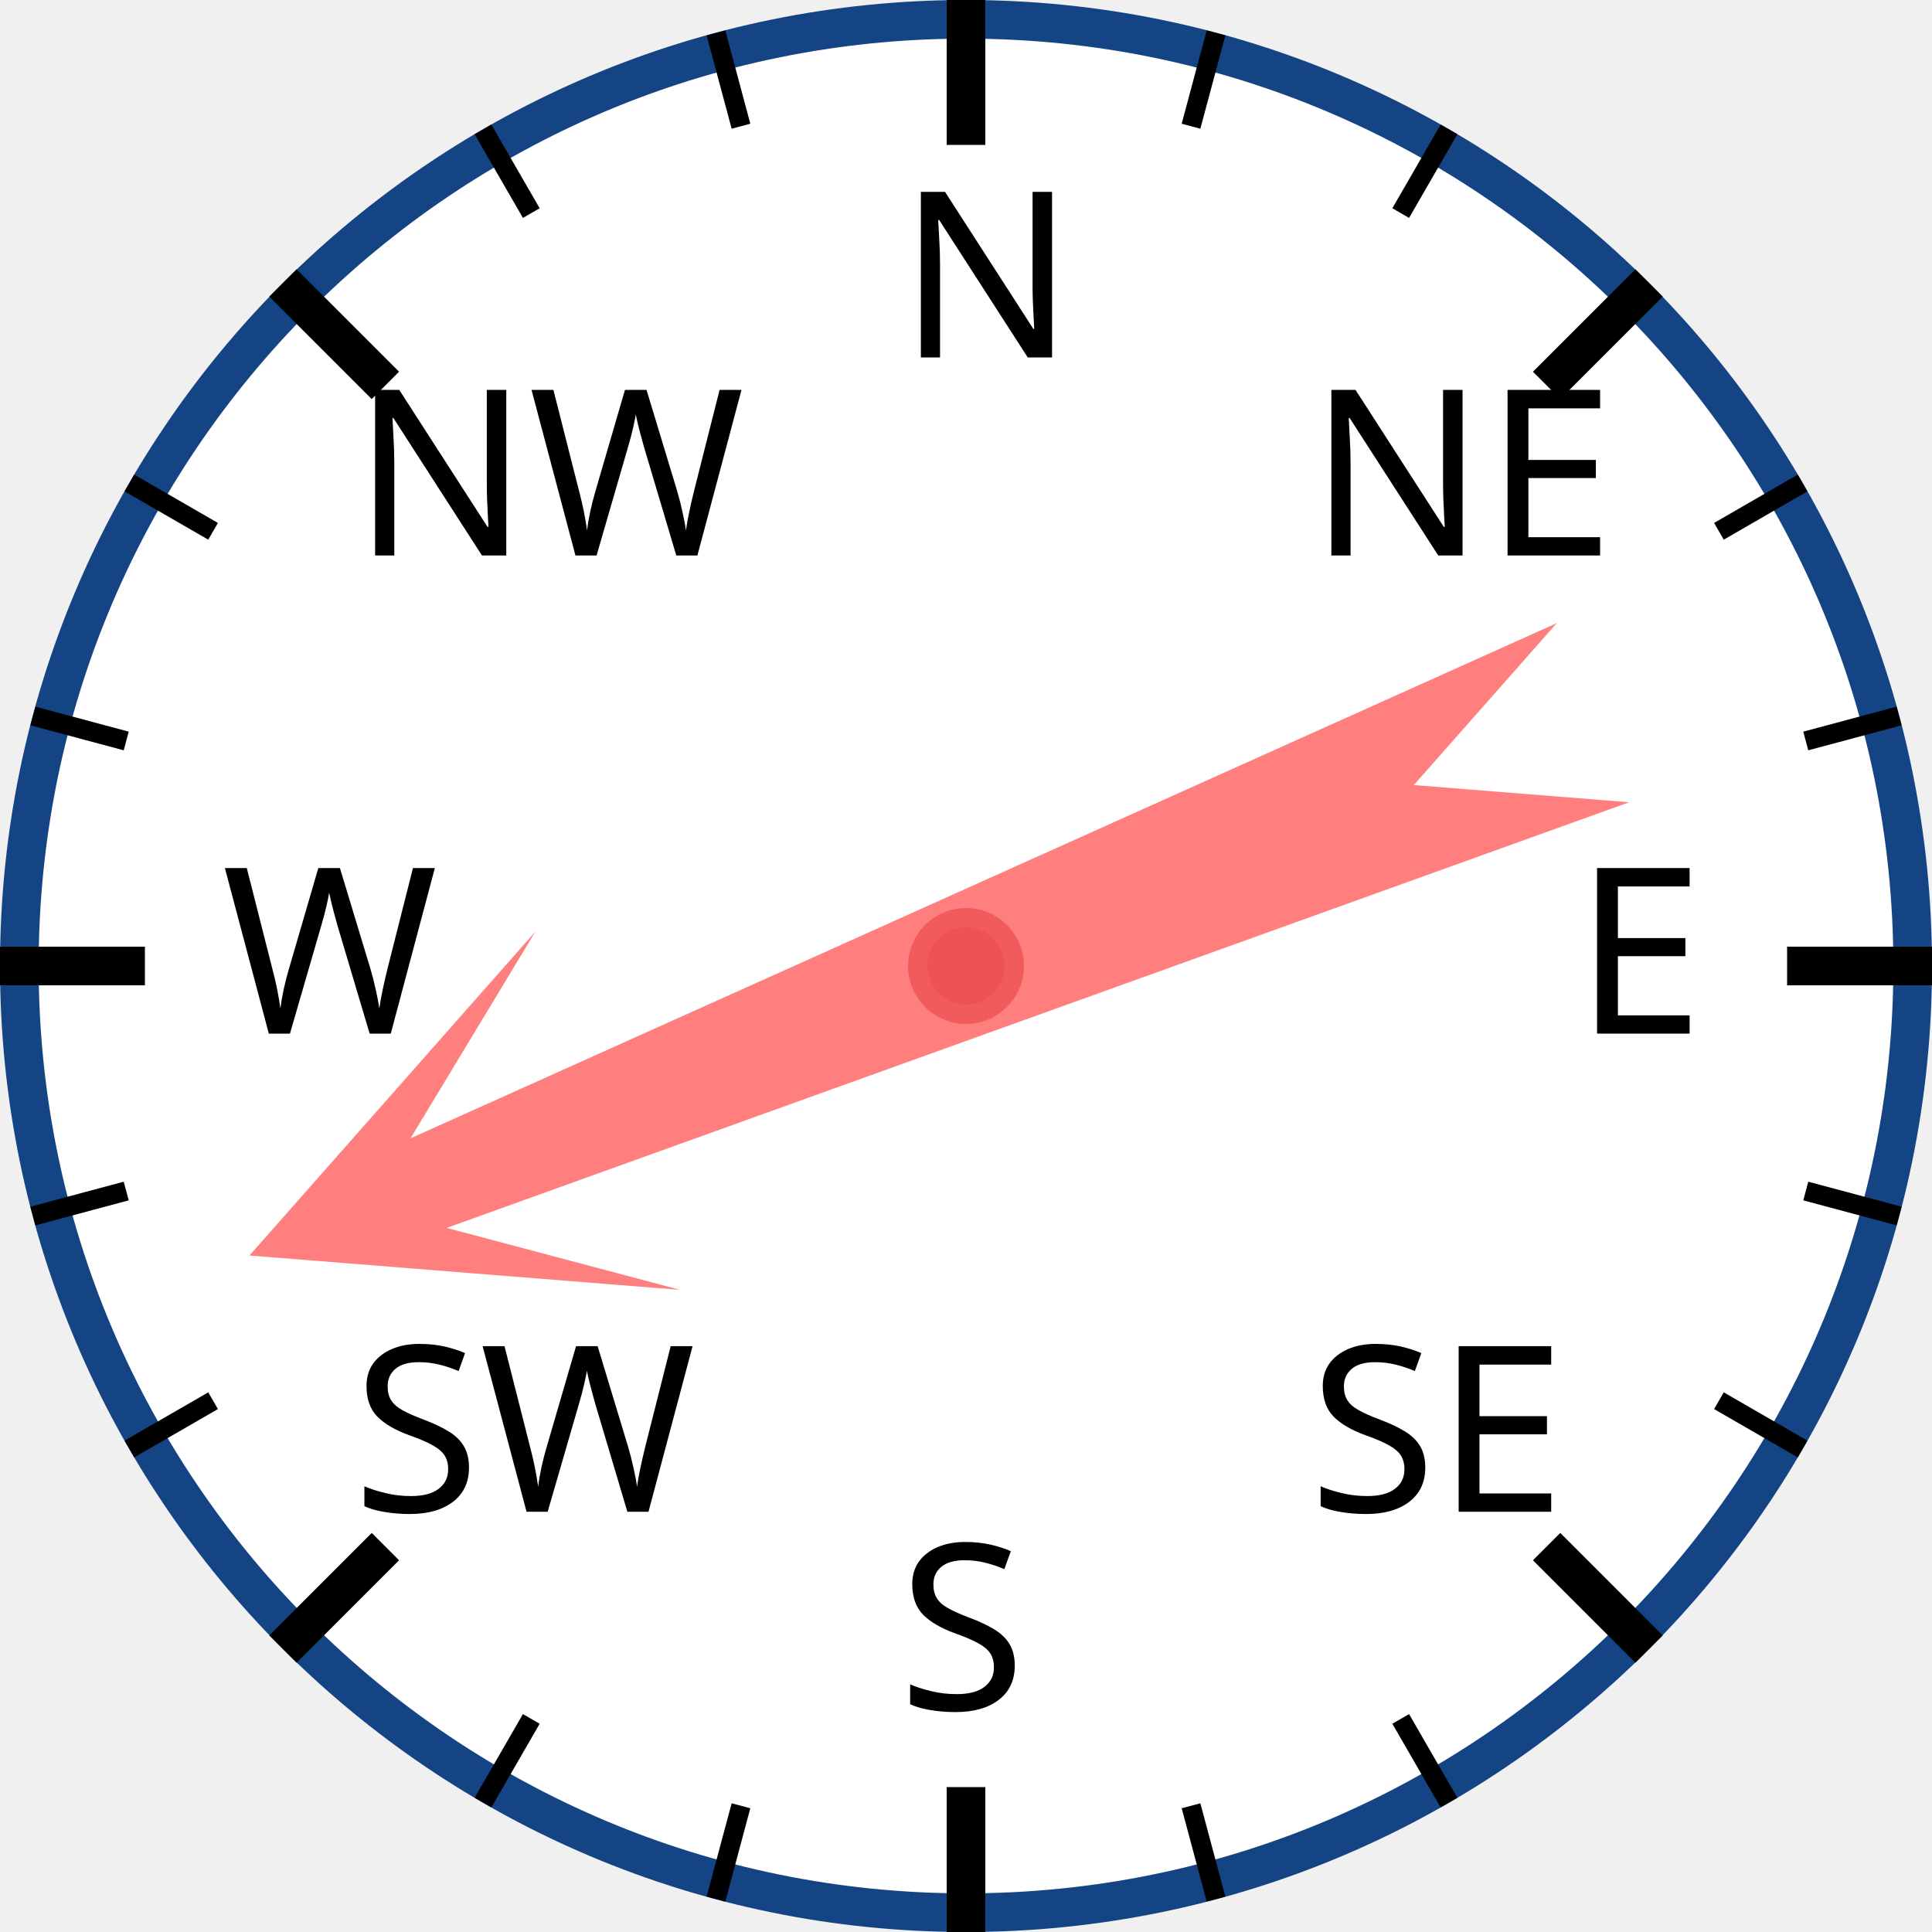
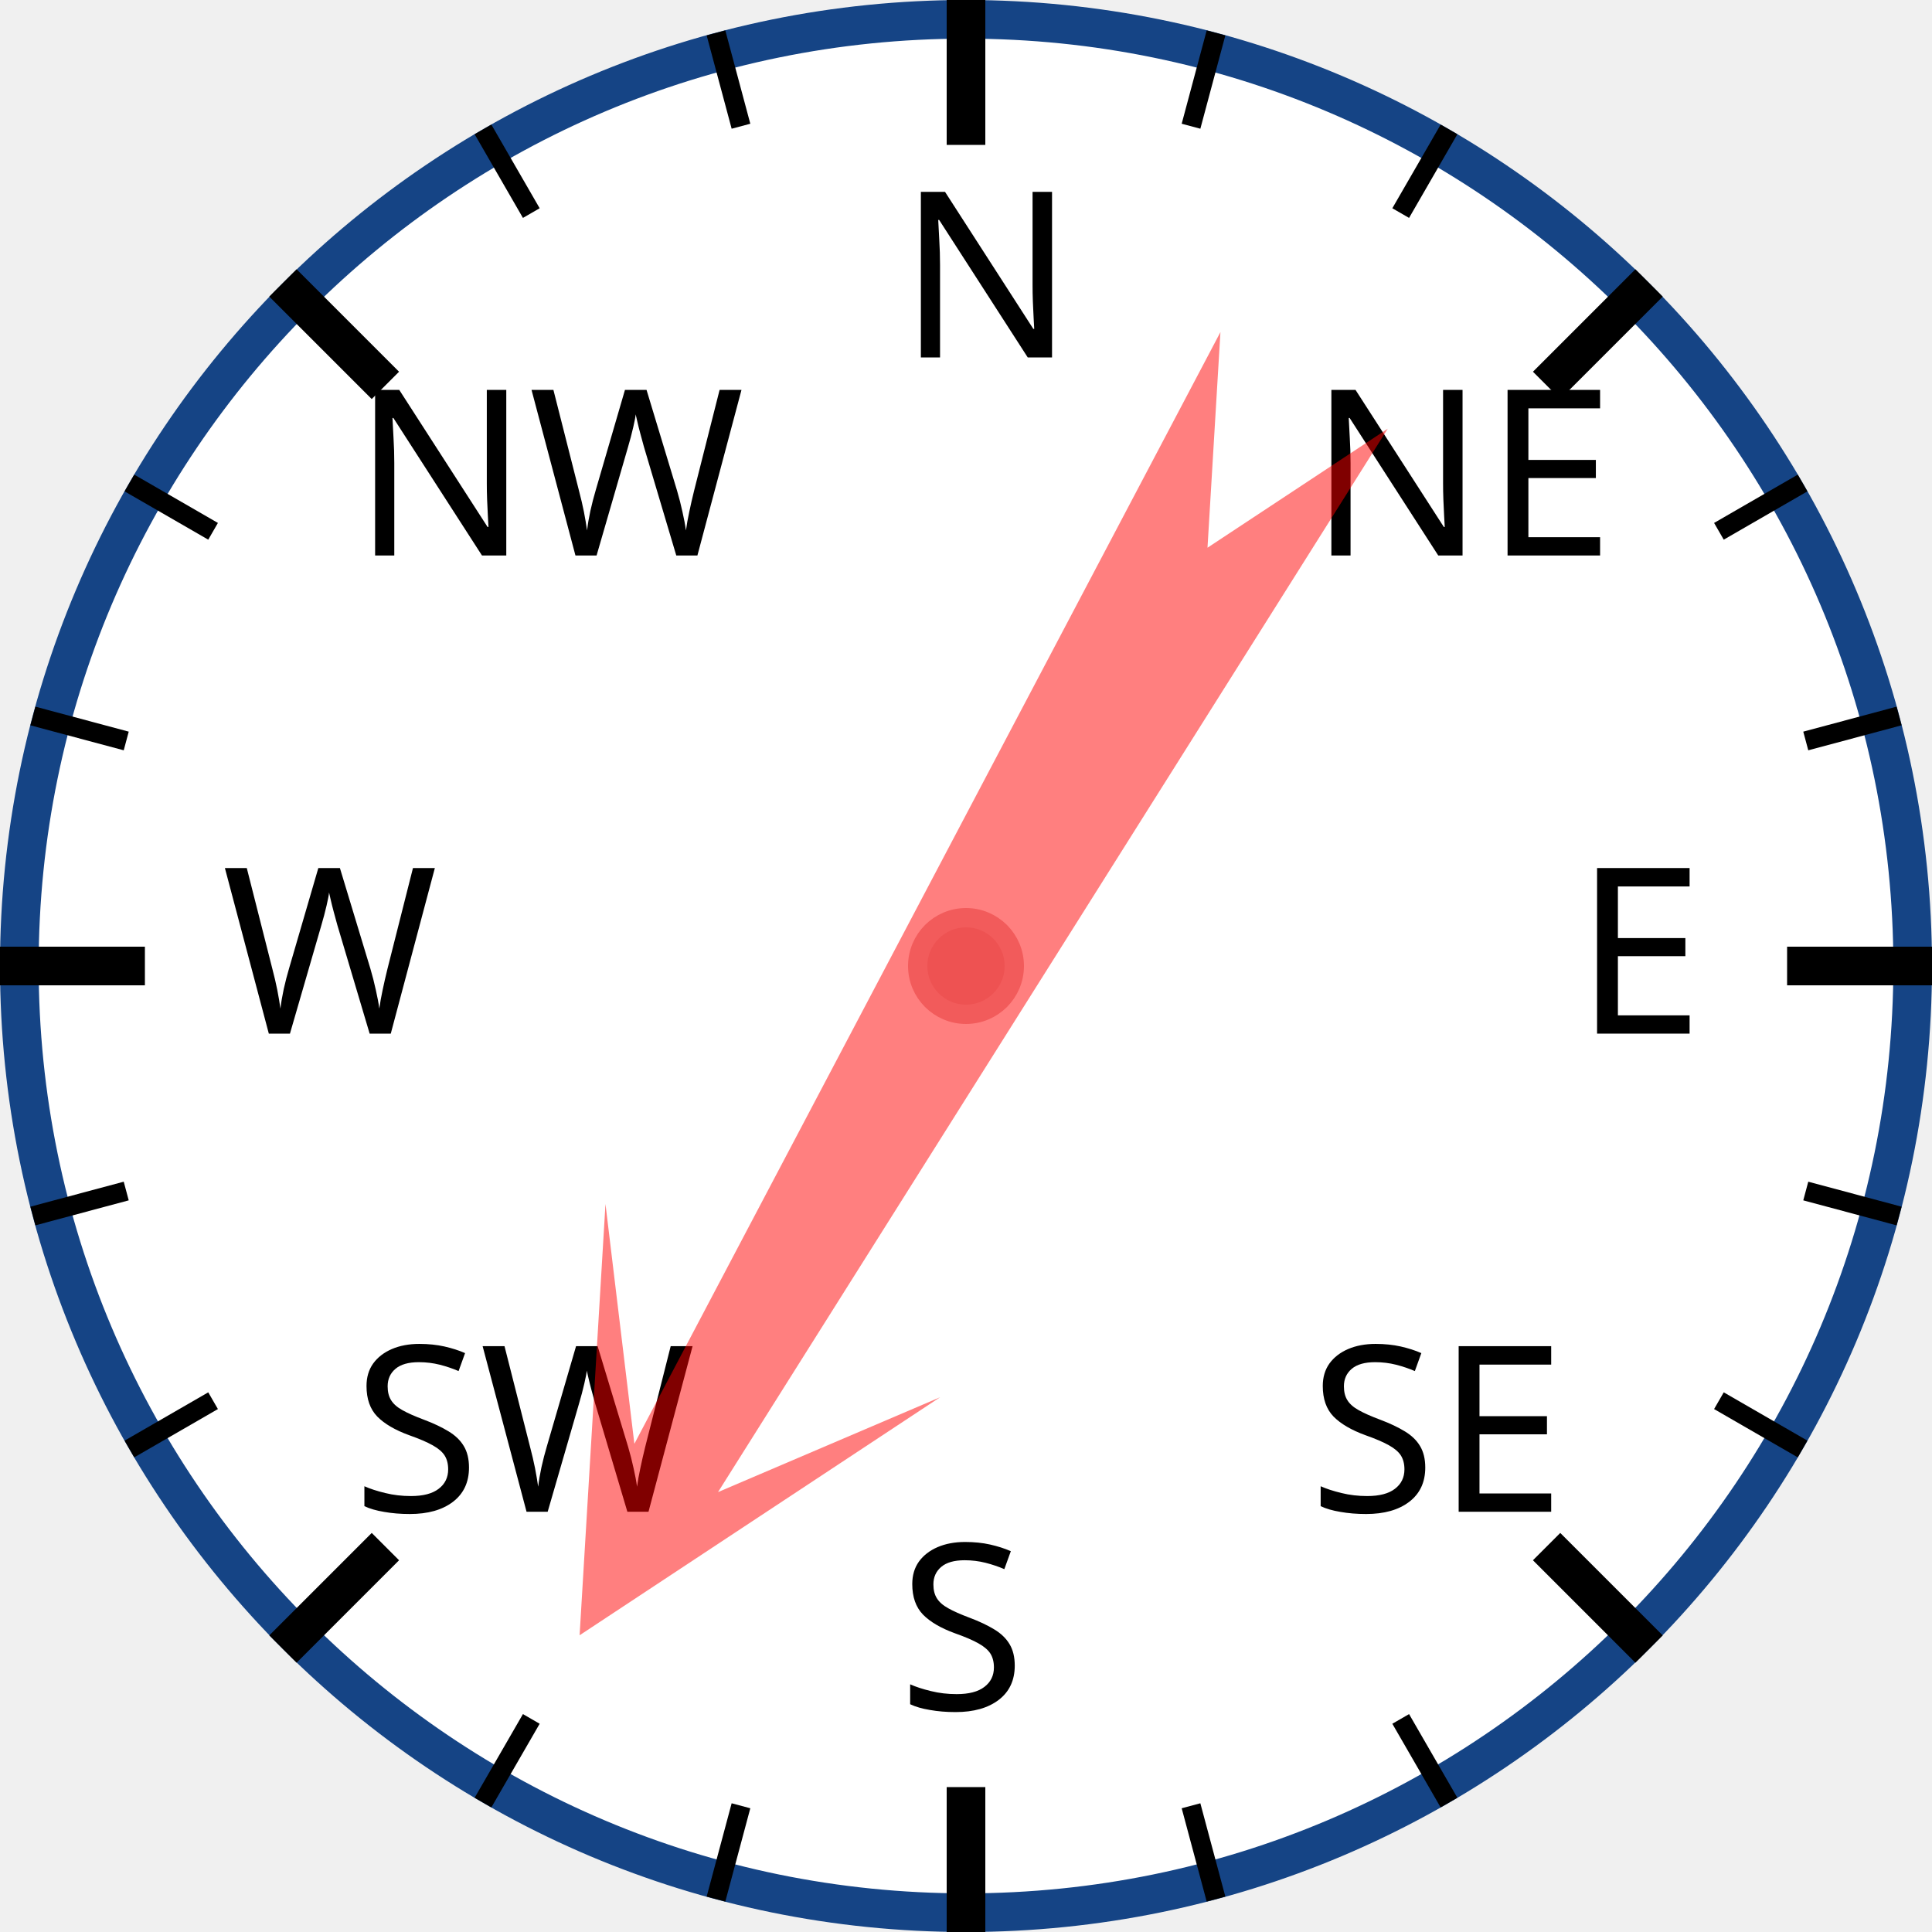
<svg xmlns="http://www.w3.org/2000/svg" width="120px" height="120px" viewBox="0 0 200 200">
  <circle cx="100" cy="100" r="98" style="fill: white; stroke: #154485; stroke-width: 4;" />
  <text x="93.0" y="37.0" style="font-family: sans-serif; font-size: 18pt;">N</text>
  <line x1="100.0" y1="0.0" x2="100.0" y2="15.0" style="stroke: black; stroke-width: 4;" />
  <line x1="74.118" y1="3.407" x2="76.706" y2="13.067" style="stroke: black; stroke-width: 2;" />
  <line x1="50" y1="13.397" x2="55" y2="22.058" style="stroke: black; stroke-width: 2;" />
  <text x="36.503" y="57.503" style="font-family: sans-serif; font-size: 18pt;">NW</text>
  <line x1="29.289" y1="29.289" x2="39.896" y2="39.896" style="stroke: black; stroke-width: 4;" />
  <line x1="13.397" y1="50" x2="22.058" y2="55" style="stroke: black; stroke-width: 2;" />
  <line x1="3.407" y1="74.118" x2="13.067" y2="76.706" style="stroke: black; stroke-width: 2;" />
  <text x="23.0" y="107.0" style="font-family: sans-serif; font-size: 18pt;">W</text>
  <line x1="0.0" y1="100.0" x2="15.0" y2="100.0" style="stroke: black; stroke-width: 4;" />
  <line x1="3.407" y1="125.882" x2="13.067" y2="123.294" style="stroke: black; stroke-width: 2;" />
  <line x1="13.397" y1="150" x2="22.058" y2="145" style="stroke: black; stroke-width: 2;" />
  <text x="36.503" y="156.497" style="font-family: sans-serif; font-size: 18pt;">SW</text>
  <line x1="29.289" y1="170.711" x2="39.896" y2="160.104" style="stroke: black; stroke-width: 4;" />
  <line x1="50" y1="186.603" x2="55" y2="177.942" style="stroke: black; stroke-width: 2;" />
  <line x1="74.118" y1="196.593" x2="76.706" y2="186.933" style="stroke: black; stroke-width: 2;" />
  <text x="93" y="177.0" style="font-family: sans-serif; font-size: 18pt;">S</text>
  <line x1="100" y1="200.0" x2="100" y2="185.0" style="stroke: black; stroke-width: 4;" />
  <line x1="125.882" y1="196.593" x2="123.294" y2="186.933" style="stroke: black; stroke-width: 2;" />
  <line x1="150.0" y1="186.603" x2="145.0" y2="177.942" style="stroke: black; stroke-width: 2;" />
  <text x="135.497" y="156.497" style="font-family: sans-serif; font-size: 18pt;">SE</text>
  <line x1="170.711" y1="170.711" x2="160.104" y2="160.104" style="stroke: black; stroke-width: 4;" />
  <line x1="186.603" y1="150" x2="177.942" y2="145" style="stroke: black; stroke-width: 2;" />
  <line x1="196.593" y1="125.882" x2="186.933" y2="123.294" style="stroke: black; stroke-width: 2;" />
  <text x="163.0" y="107" style="font-family: sans-serif; font-size: 18pt;">E</text>
  <line x1="200.0" y1="100" x2="185.0" y2="100" style="stroke: black; stroke-width: 4;" />
  <line x1="196.593" y1="74.118" x2="186.933" y2="76.706" style="stroke: black; stroke-width: 2;" />
  <line x1="186.603" y1="50" x2="177.942" y2="55" style="stroke: black; stroke-width: 2;" />
  <text x="135.497" y="57.503" style="font-family: sans-serif; font-size: 18pt;">NE</text>
  <line x1="170.711" y1="29.289" x2="160.104" y2="39.896" style="stroke: black; stroke-width: 4;" />
  <line x1="150" y1="13.397" x2="145" y2="22.058" style="stroke: black; stroke-width: 2;" />
  <line x1="125.882" y1="3.407" x2="123.294" y2="13.067" style="stroke: black; stroke-width: 2;" />
-   <polygon points="100 20 120 60 105 40 110 170 100 150 90 170 95 40 80 60" style="fill: red; fill-opacity: 0.5;" transform="rotate(248,100,100)" />
+   <polygon points="100 20 120 60 105 40 110 170 100 150 90 170 95 40 80 60" style="fill: red; fill-opacity: 0.5;" transform="rotate(210,100,100)" />
  <circle cx="100" cy="100" r="5" style="fill: #EE5252; stroke: #F25B5B; stroke-width: 2;" />
</svg>
